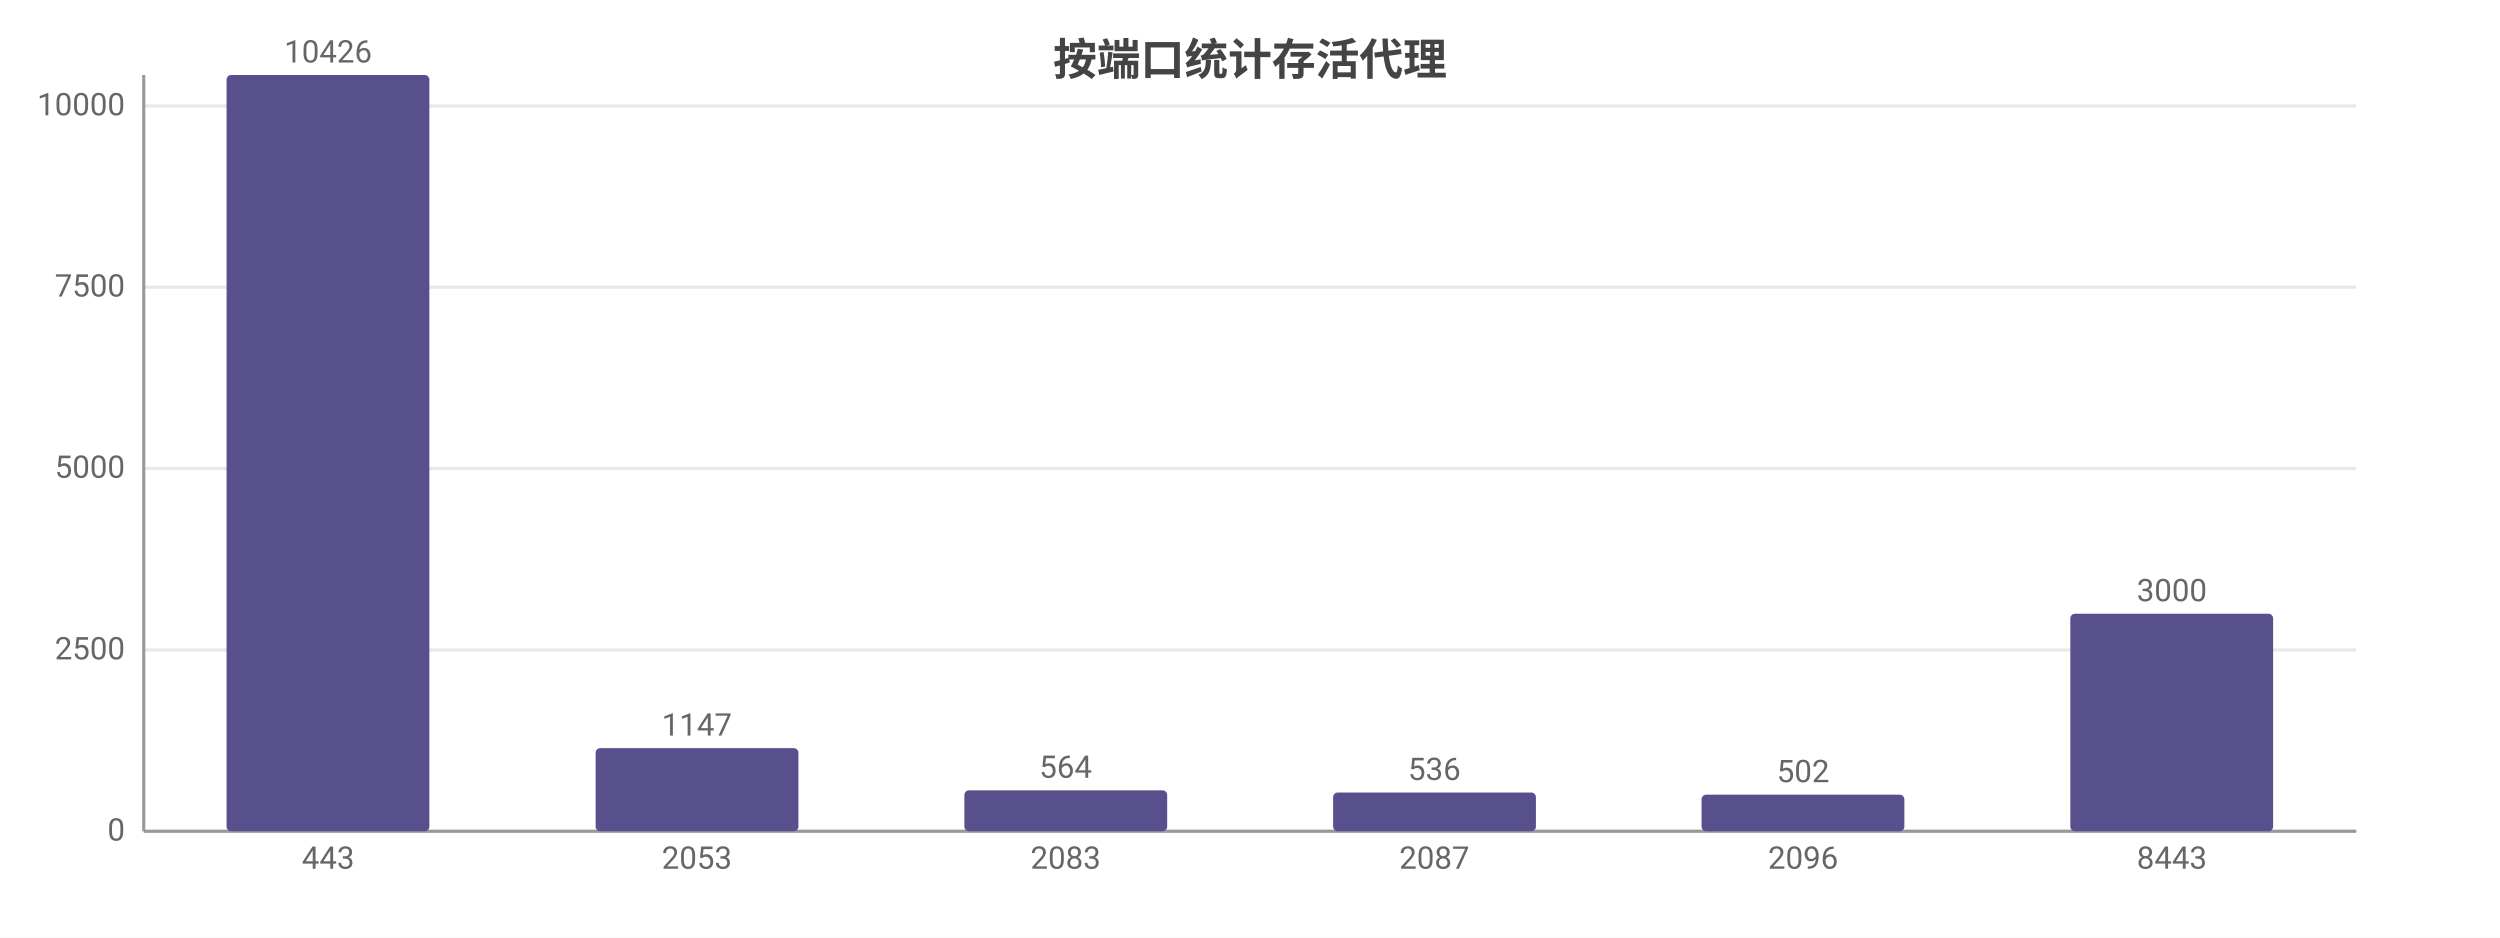
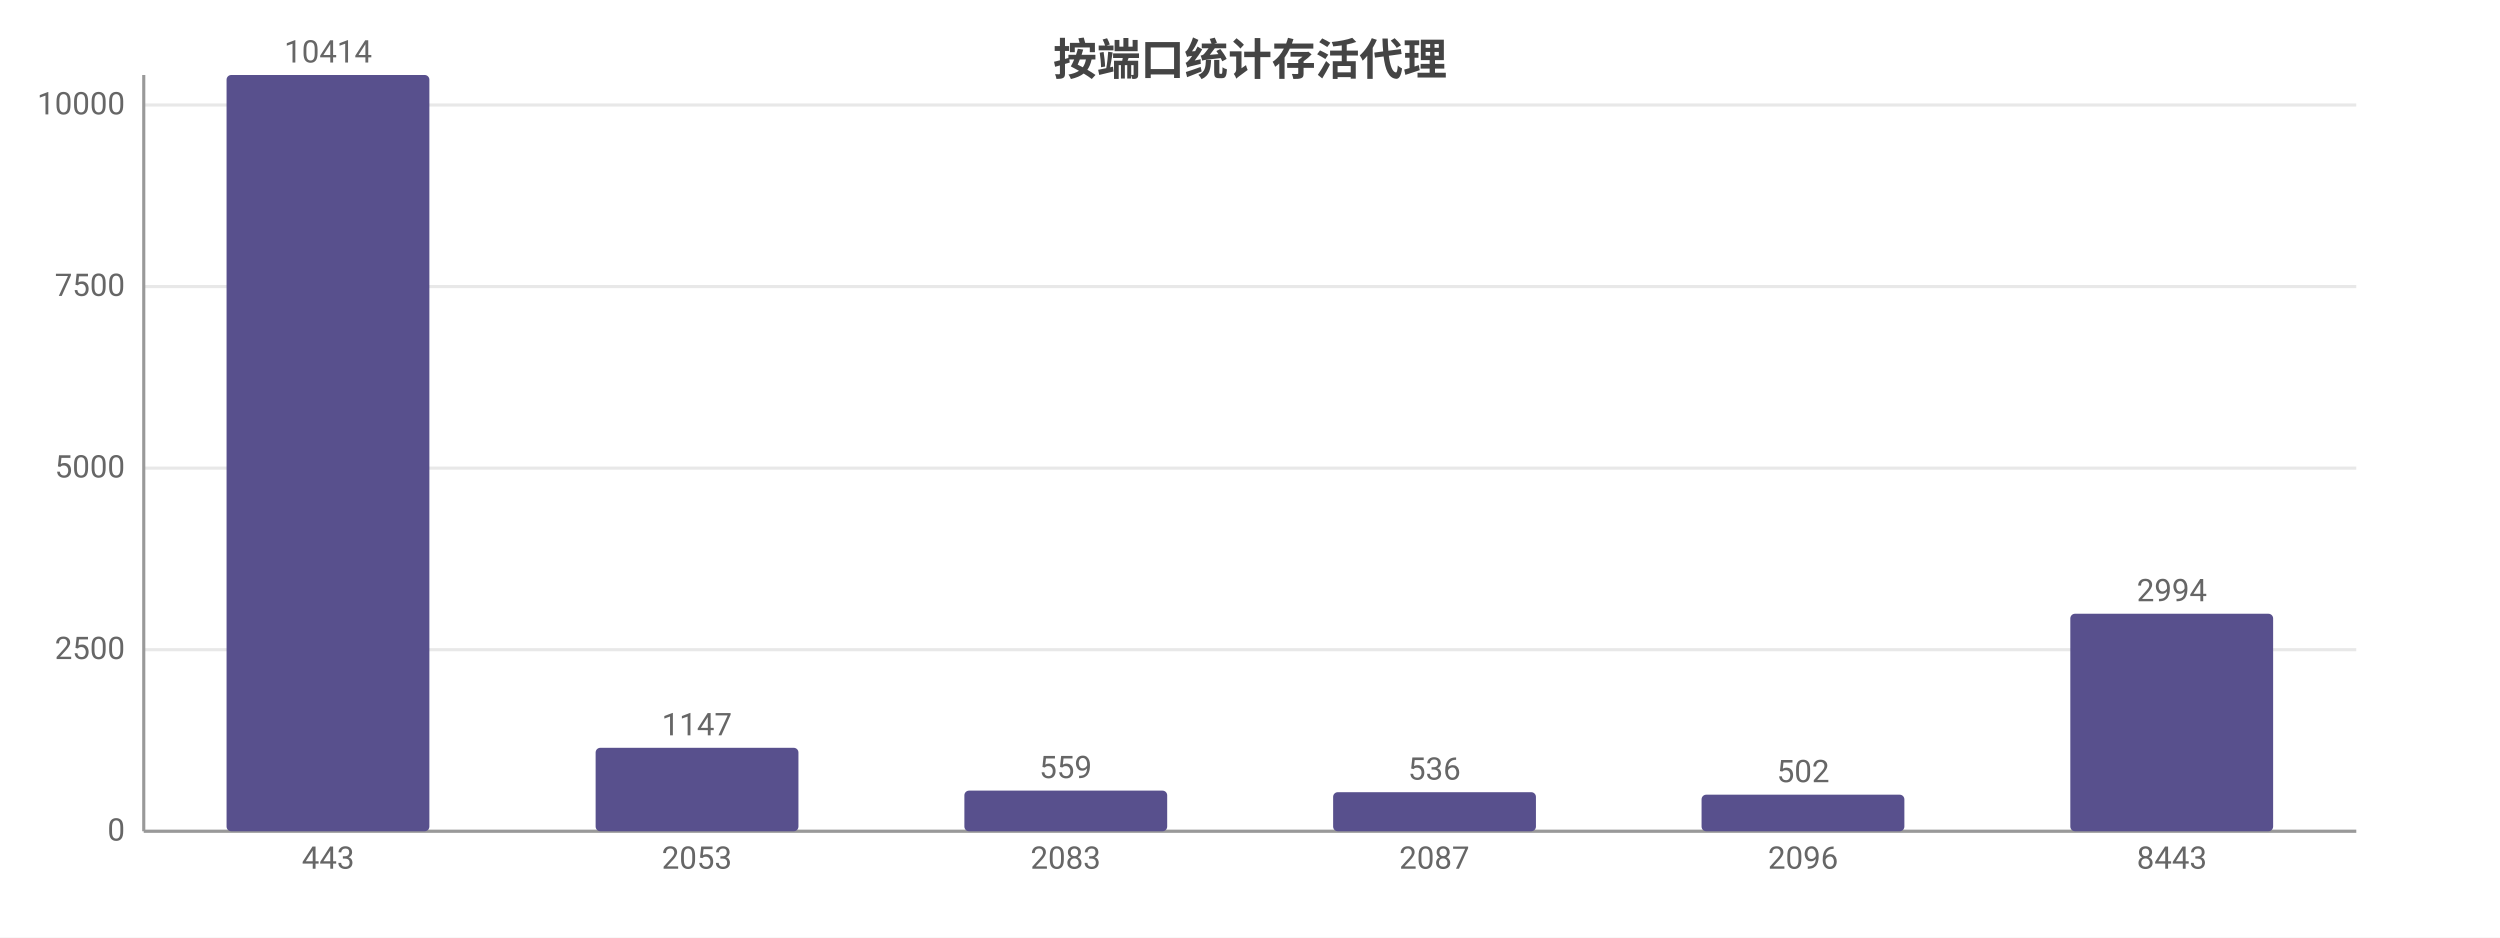
<svg xmlns="http://www.w3.org/2000/svg" width="800" height="300" viewBox="0 0 800 300">
  <rect width="800" height="300" fill="#ffffff" />
  <style>text{font-family:system-ui,-apple-system,'Segoe UI',Roboto,'PingFang SC','Microsoft YaHei','Noto Sans CJK SC',sans-serif}.g{stroke:#e8e8e8;stroke-width:1}.a{stroke:#999;stroke-width:1}.t{font-size:10px;fill:#666}.m{font-size:10px;text-anchor:middle;fill:#666}.e{font-size:10px;text-anchor:end;fill:#666}.l{font-size:11px;fill:#333}.tt{font-size:14px;font-weight:600;text-anchor:middle;fill:#444}.em{font-size:13px;text-anchor:middle;fill:#999}</style>
  <text class="tt" x="400.0" y="24">按端口统计存活代理</text>
  <line class="g" x1="46" y1="266" x2="754" y2="266" />
  <text class="e" x="40" y="269">0</text>
-   <line class="g" x1="46" y1="208.0" x2="754" y2="208.0" />
-   <text class="e" x="40" y="211.0">2500</text>
-   <line class="g" x1="46" y1="149.9" x2="754" y2="149.9" />
-   <text class="e" x="40" y="152.9">5000</text>
-   <line class="g" x1="46" y1="91.9" x2="754" y2="91.9" />
-   <text class="e" x="40" y="94.9">7500</text>
-   <line class="g" x1="46" y1="33.9" x2="754" y2="33.9" />
-   <text class="e" x="40" y="36.9">10000</text>
+   <line class="g" x1="46" y1="207.9" x2="754" y2="207.9" />
+   <text class="e" x="40" y="210.9">2500</text>
+   <line class="g" x1="46" y1="149.8" x2="754" y2="149.8" />
+   <text class="e" x="40" y="152.8">5000</text>
+   <line class="g" x1="46" y1="91.7" x2="754" y2="91.7" />
+   <text class="e" x="40" y="94.7">7500</text>
+   <line class="g" x1="46" y1="33.6" x2="754" y2="33.6" />
+   <text class="e" x="40" y="36.6">10000</text>
  <line class="a" x1="46" y1="24" x2="46" y2="266" />
  <line class="a" x1="46" y1="266" x2="754" y2="266" />
  <rect x="72.5" y="24" width="64.9" height="242" fill="#58508d" rx="1.5" />
-   <text class="m" x="105" y="20">10426</text>
+   <text class="m" x="105" y="20">10414</text>
  <text class="m" x="105" y="278">443</text>
-   <rect x="190.6" y="239.4" width="64.9" height="26.6" fill="#58508d" rx="1.5" />
-   <text class="m" x="223" y="235.4">1147</text>
+   <rect x="190.6" y="239.3" width="64.9" height="26.7" fill="#58508d" rx="1.5" />
+   <text class="m" x="223" y="235.3">1147</text>
  <text class="m" x="223" y="278">2053</text>
-   <rect x="308.6" y="252.9" width="64.9" height="13.1" fill="#58508d" rx="1.5" />
-   <text class="m" x="341" y="248.9">564</text>
+   <rect x="308.6" y="253.0" width="64.9" height="13.0" fill="#58508d" rx="1.5" />
+   <text class="m" x="341" y="249.0">559</text>
  <text class="m" x="341" y="278">2083</text>
-   <rect x="426.6" y="253.6" width="64.9" height="12.4" fill="#58508d" rx="1.5" />
-   <text class="m" x="459" y="249.6">536</text>
+   <rect x="426.6" y="253.5" width="64.9" height="12.5" fill="#58508d" rx="1.5" />
+   <text class="m" x="459" y="249.5">536</text>
  <text class="m" x="459" y="278">2087</text>
  <rect x="544.5" y="254.3" width="64.9" height="11.7" fill="#58508d" rx="1.5" />
  <text class="m" x="577" y="250.3">502</text>
  <text class="m" x="577" y="278">2096</text>
  <rect x="662.5" y="196.4" width="64.9" height="69.6" fill="#58508d" rx="1.5" />
-   <text class="m" x="695" y="192.4">3000</text>
+   <text class="m" x="695" y="192.4">2994</text>
  <text class="m" x="695" y="278">8443</text>
</svg>
